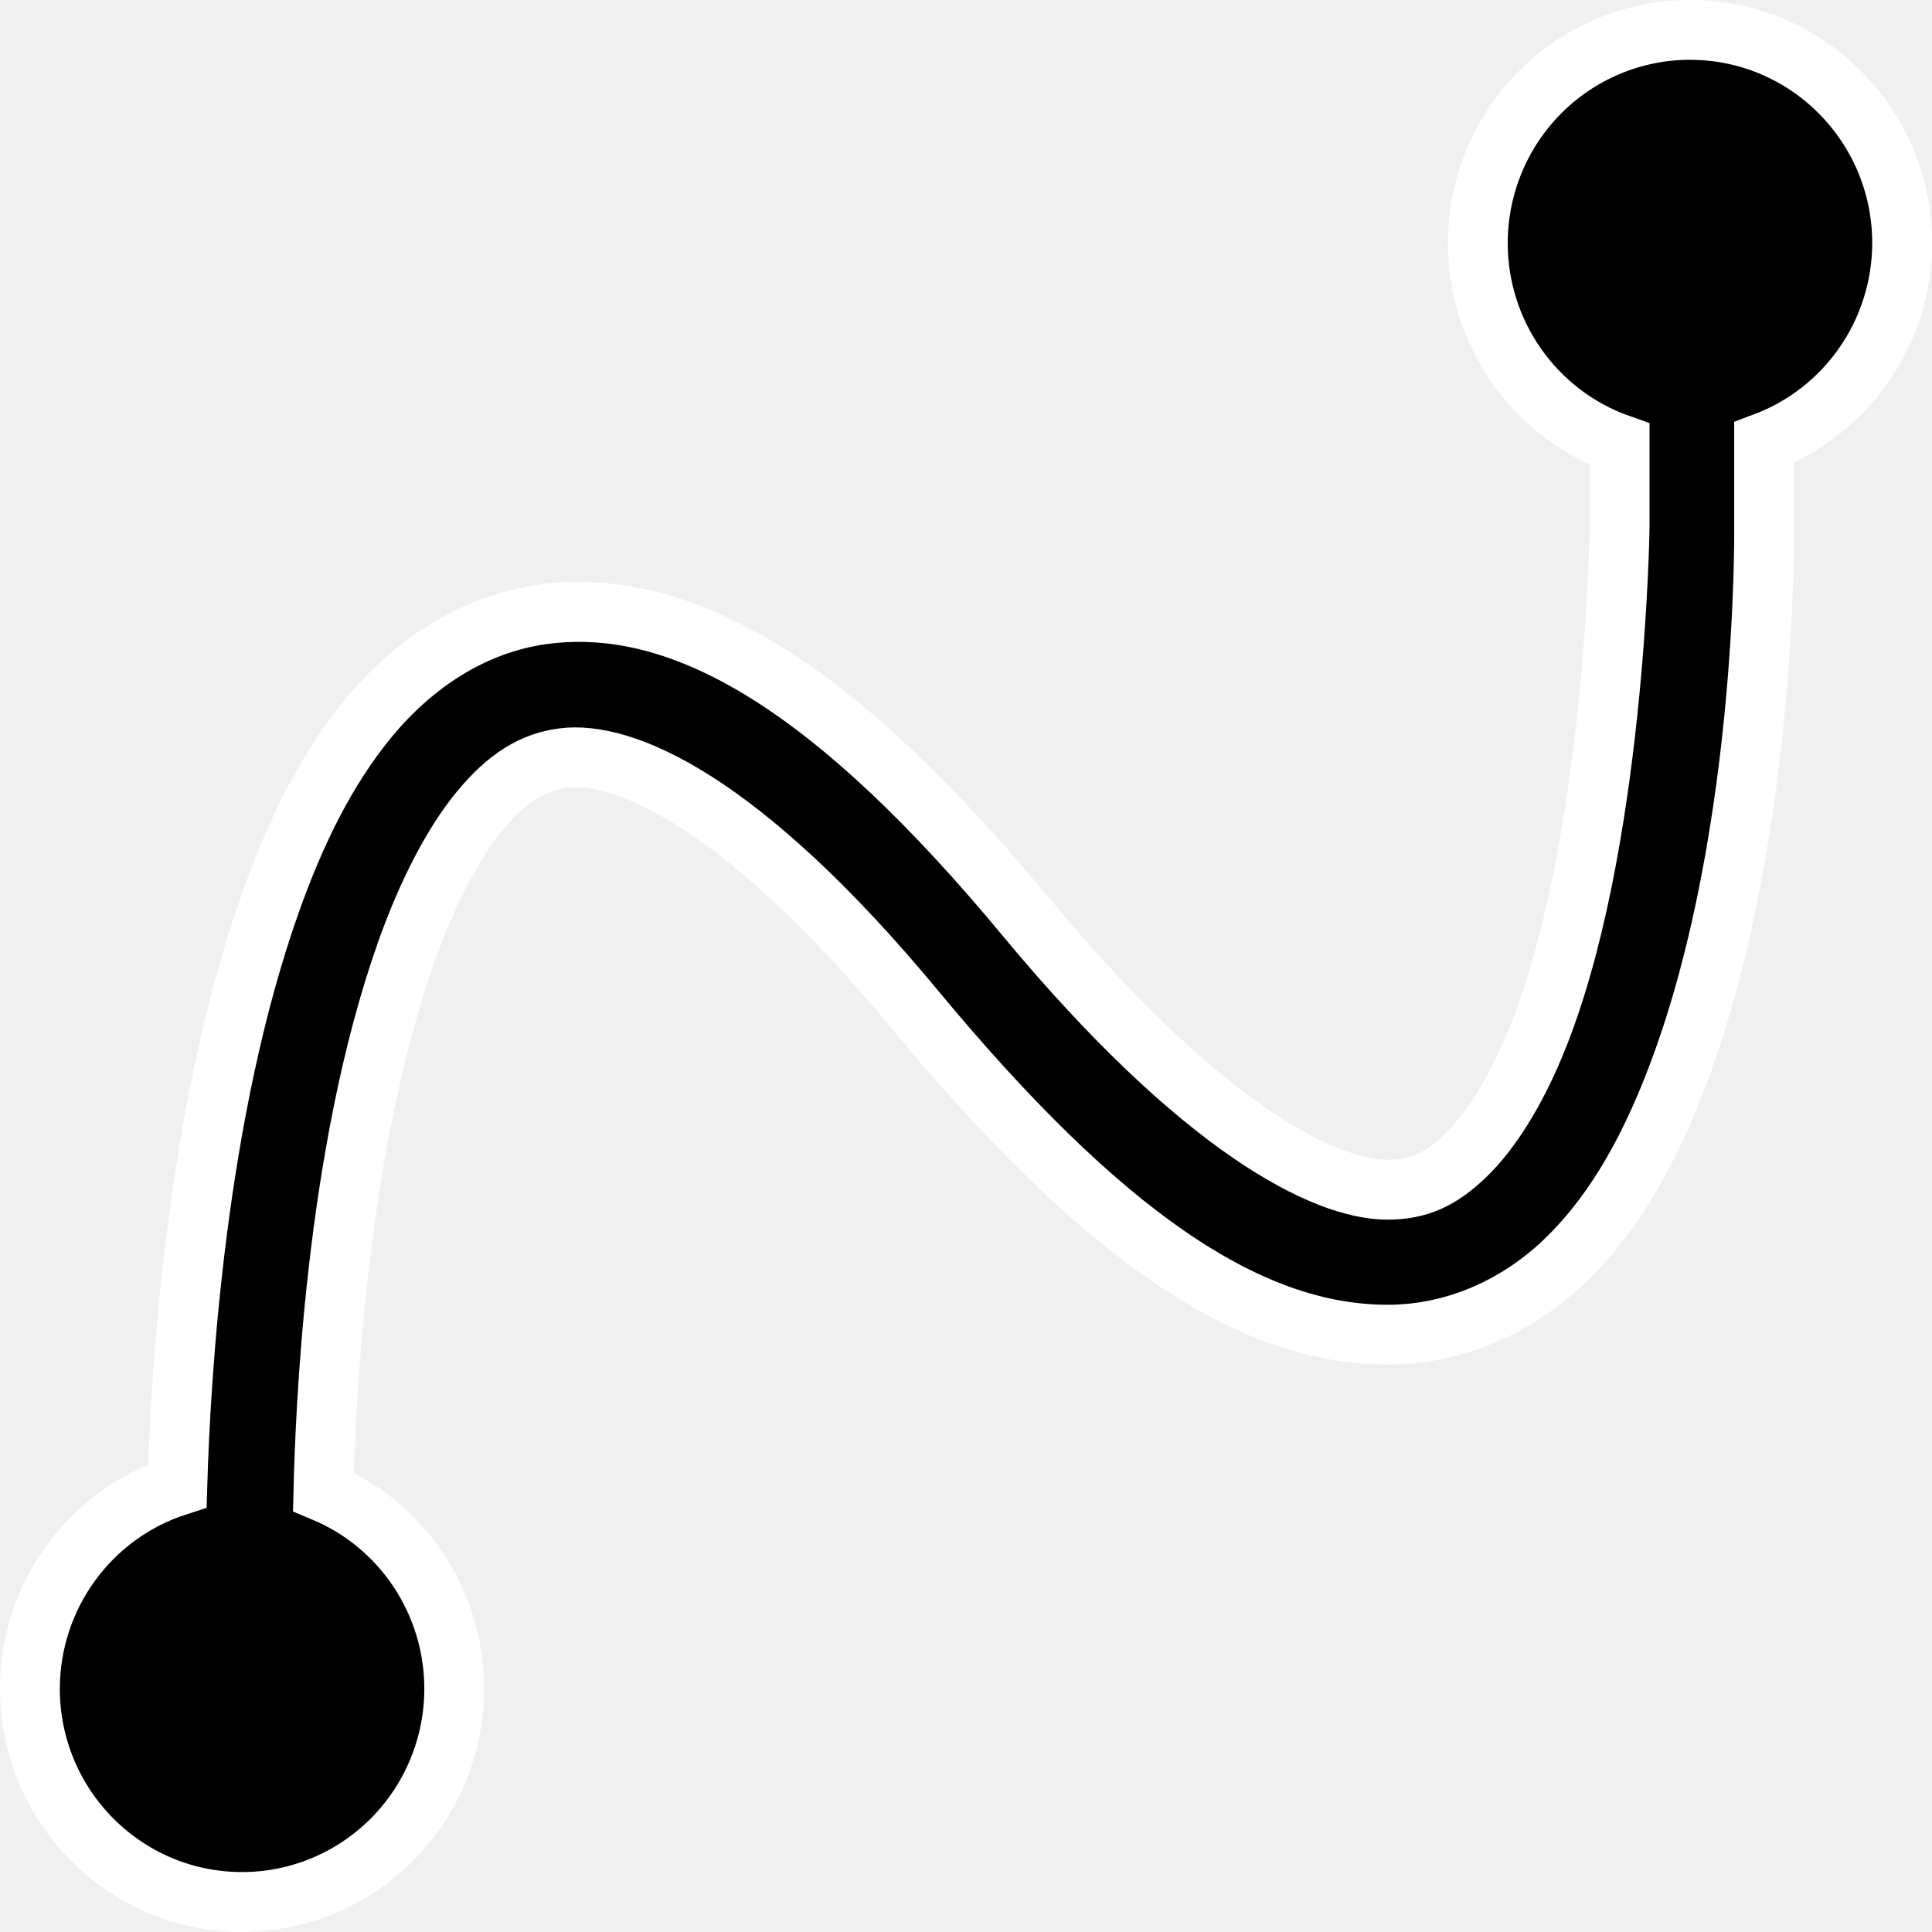
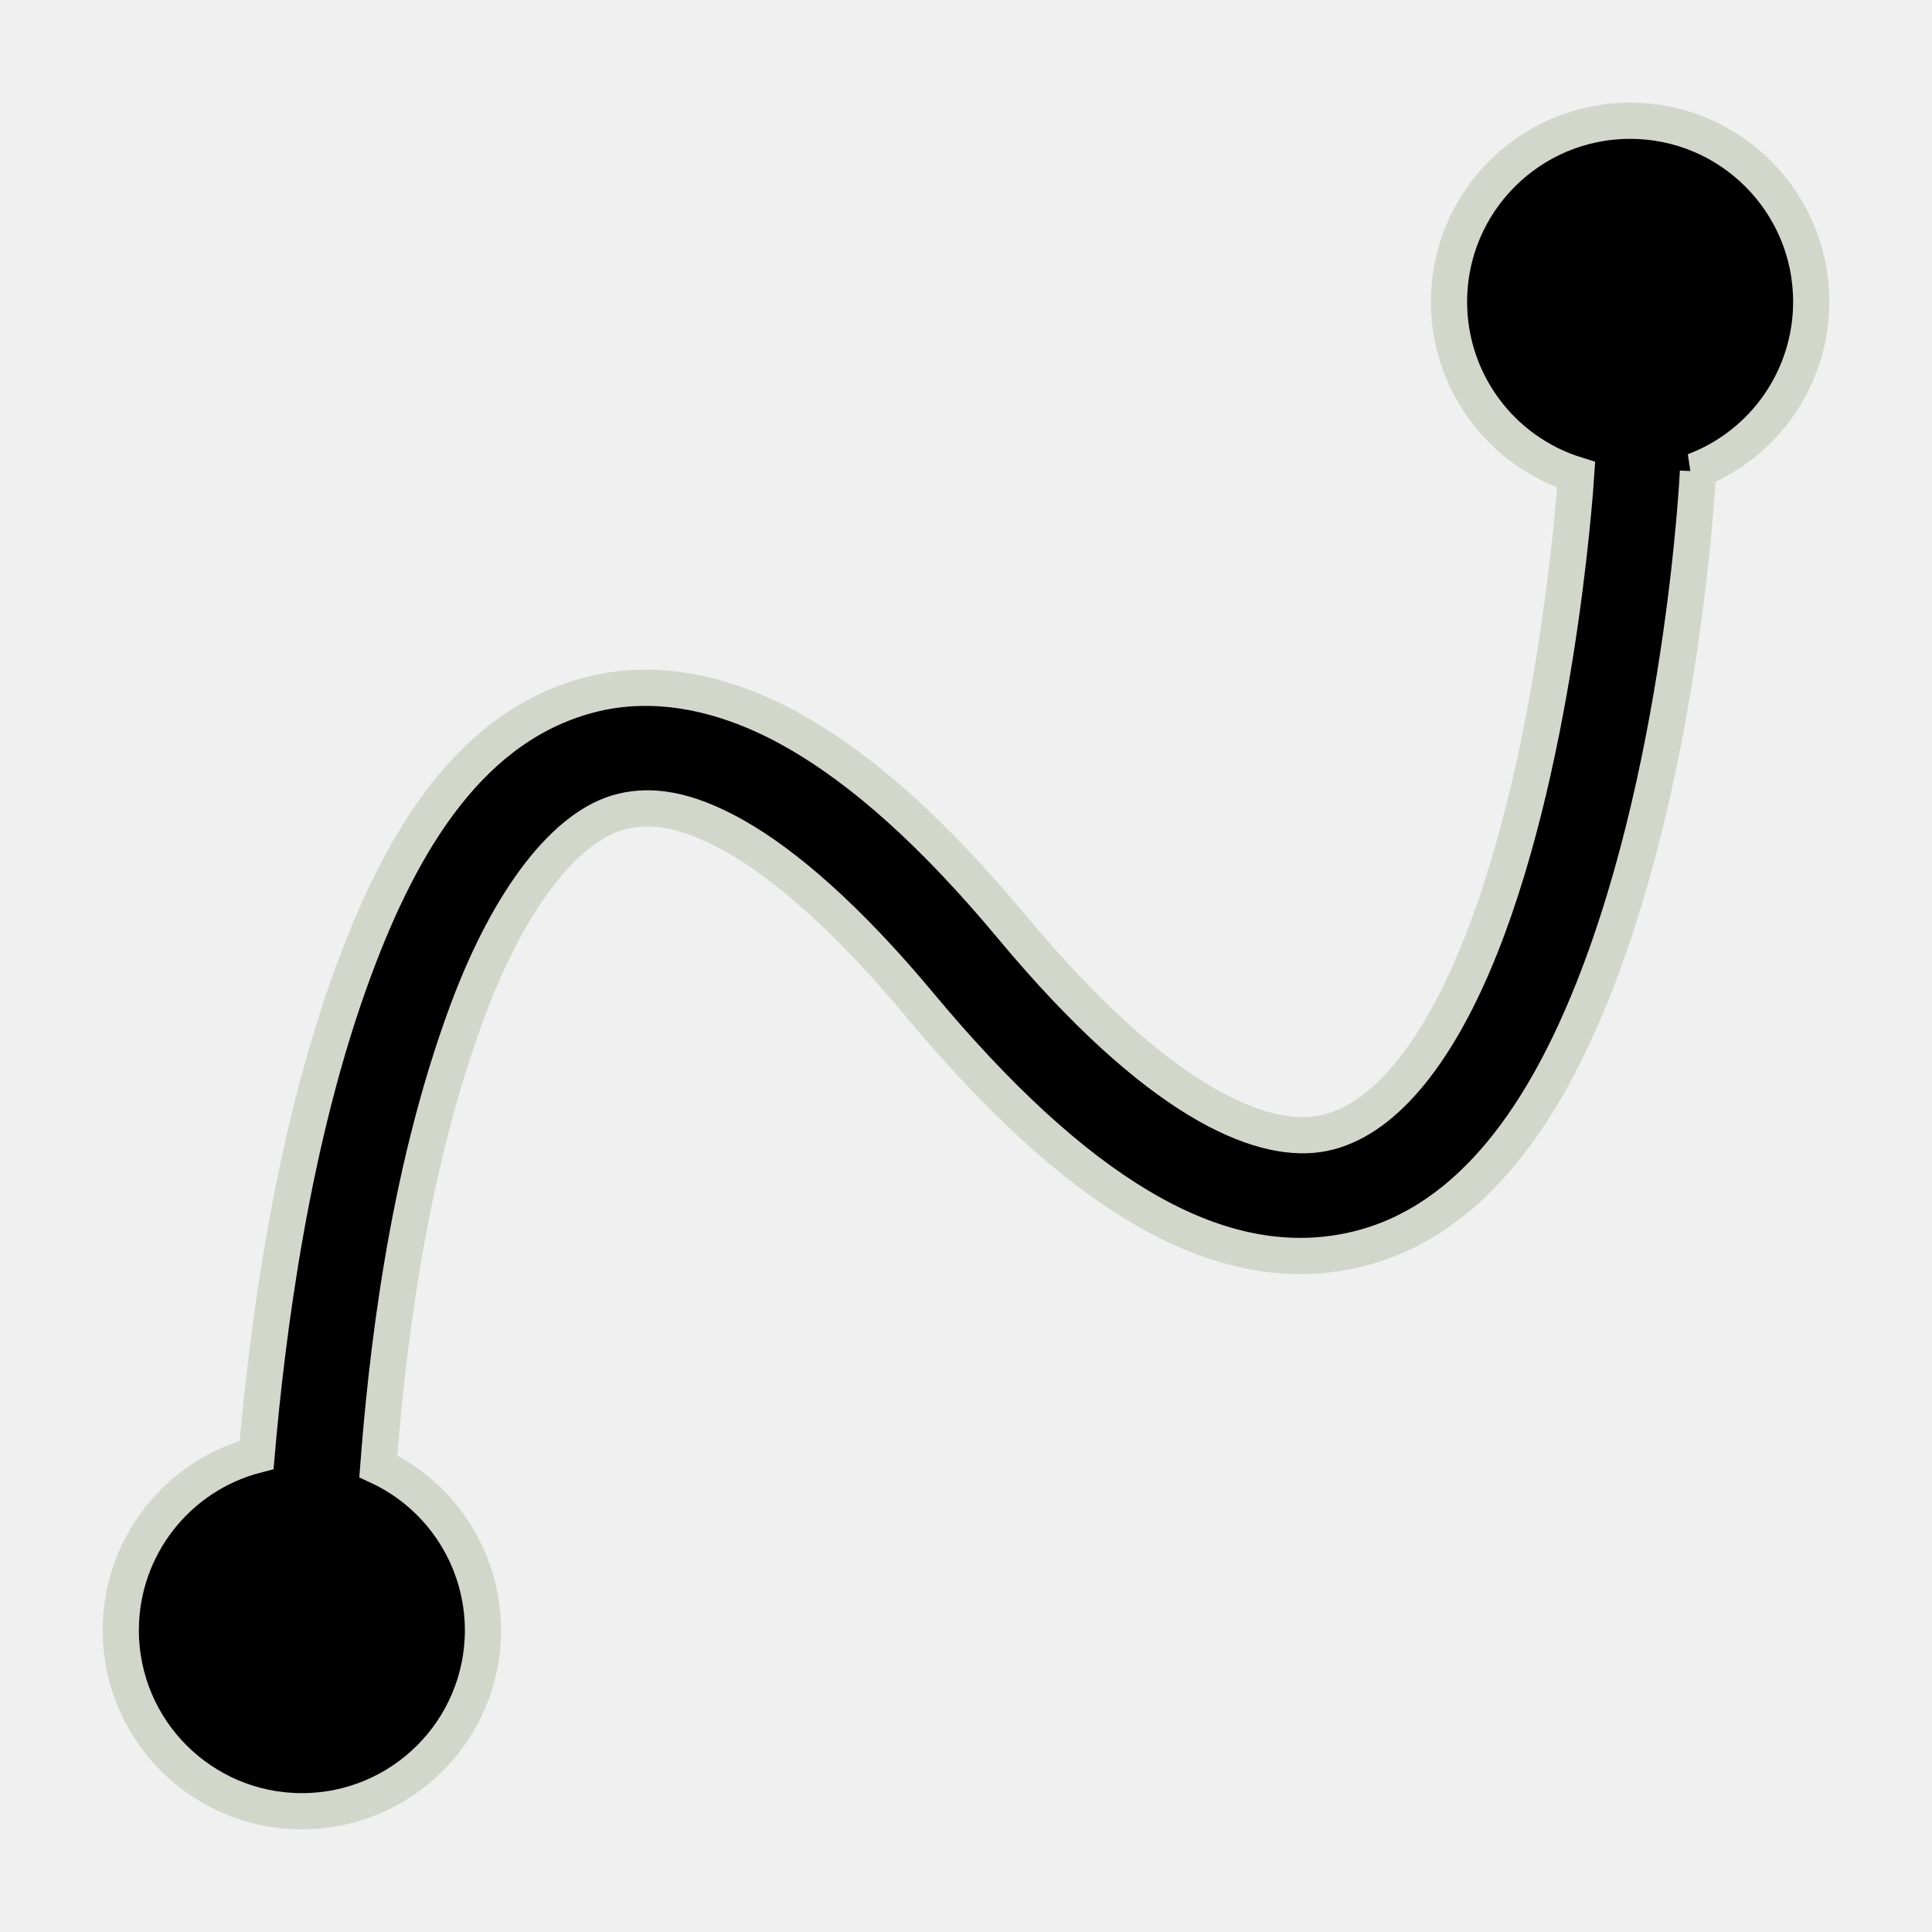
- <svg xmlns="http://www.w3.org/2000/svg" xmlns:ns1="http://www.openswatchbook.org/uri/2009/osb" version="1.1" width="16" height="16" id="svg2" viewBox="0 0 16 16">
-   <defs id="defs7386">
-     <linearGradient gradientTransform="matrix(0,-735328.32,170712.69,0,2464326300,577972450)" ns1:paint="solid" id="linearGradient19282">
-       <stop stop-color="#b4b4b4" id="stop19284" />
-     </linearGradient>
-     <linearGradient ns1:paint="gradient" x1="231.55" x2="320.7" gradientUnits="userSpaceOnUse" id="linearGradient6057" gradientTransform="matrix(0.01502614,0,0,0.01468232,2.968613,1037.326)">
-       <stop stop-color="#a11f7c" id="stop6053" />
-       <stop stop-opacity="0.984" stop-color="#541f31" offset="1" id="stop6055" />
-     </linearGradient>
-     <linearGradient ns1:paint="solid" id="linearGradient5487">
-       <stop id="stop5485" offset="0" style="stop-color:#888a85;stop-opacity:1;" />
-     </linearGradient>
-   </defs>
-   <g style="display:inline" transform="translate(48.52881,-82.67295)" id="stock">
-     <g id="gimp-curve-smooth" transform="matrix(1.194553,0,0,1.194553,-99.03422,-538.8326)">
-       <path id="path7187" d="m 53.997,520.49 a 1.471,1.479 0 0 0 -1.472,1.48 1.471,1.479 0 0 0 0.983,1.393 l 0,0.578 c 0,0 -0.029,2.236 -0.586,3.58 -0.139,0.336 -0.309,0.606 -0.481,0.772 -0.172,0.166 -0.325,0.238 -0.543,0.238 -0.437,0 -1.296,-0.433 -2.508,-1.894 -1.295,-1.562 -2.352,-2.228 -3.344,-2.095 -0.496,0.067 -0.908,0.353 -1.208,0.715 -0.3,0.362 -0.513,0.805 -0.682,1.281 -0.518,1.458 -0.624,3.269 -0.647,4.046 a 1.471,1.479 0 0 0 -1.022,1.405 1.471,1.479 0 0 0 1.47,1.48 1.471,1.479 0 0 0 1.472,-1.48 1.471,1.479 0 0 0 -0.907,-1.364 c 0.012,-0.494 0.073,-2.332 0.577,-3.749 0.144,-0.404 0.322,-0.748 0.51,-0.975 0.188,-0.227 0.363,-0.334 0.571,-0.362 0.415,-0.056 1.234,0.285 2.441,1.741 1.29,1.557 2.307,2.256 3.278,2.256 0.485,0 0.919,-0.211 1.235,-0.517 0.316,-0.305 0.538,-0.696 0.711,-1.114 0.694,-1.674 0.665,-3.966 0.665,-3.966 l 0,-0.588 A 1.471,1.479 0 0 0 55.467,521.97 1.471,1.479 0 0 0 53.997,520.49 Z" style="fill:#000000;fill-opacity:1;stroke:#ffffff;stroke-width:0.415;stroke-miterlimit:4;stroke-dasharray:none;stroke-opacity:1" />
+ <svg xmlns="http://www.w3.org/2000/svg" width="16" height="16" viewBox="0 0 16 16" id="svg30571" version="1.1">
+   <defs id="defs30573" />
+   <g id="layer1" transform="translate(0,-1036.362)">
+     <g id="g7349">
+       <rect style="fill:none;stroke:none" id="rect7185" width="16" height="16" x="3.642578e-07" y="1036.362" />
+       <path style="fill:#000000;fill-opacity:1;stroke:#d3d7cb;stroke-width:0.3;stroke-miterlimit:4;stroke-dasharray:none;stroke-opacity:1" d="M 13.5,1 A 1.5,1.5 0 0 0 12,2.5 1.5,1.5 0 0 0 13.053,3.932 c -0.009,0.138 -0.169,2.462 -0.855,4.059 -0.353,0.822 -0.8,1.334 -1.287,1.402 C 10.423,9.461 9.588,9.125 8.385,7.682 7.735,6.902 7.145,6.374 6.576,6.053 6.008,5.732 5.437,5.623 4.926,5.744 3.904,5.986 3.328,6.966 2.938,8.014 2.409,9.431 2.208,11.087 2.125,12.049 A 1.5,1.5 0 0 0 1,13.5 1.5,1.5 0 0 0 2.5,15 1.5,1.5 0 0 0 4,13.5 1.5,1.5 0 0 0 3.133,12.143 C 3.197,11.317 3.352,9.765 3.875,8.363 4.219,7.442 4.69,6.829 5.156,6.719 c 0.233,-0.055 0.517,-0.028 0.93,0.205 0.412,0.233 0.929,0.676 1.529,1.396 1.297,1.557 2.407,2.206 3.432,2.062 1.025,-0.143 1.656,-1.037 2.068,-1.996 0.825,-1.919 0.947,-4.482 0.947,-4.482 l -0.031,-0.002 A 1.5,1.5 0 0 0 15,2.5 1.5,1.5 0 0 0 13.5,1 Z" transform="translate(0,1036.362)" id="path7187" />
    </g>
  </g>
</svg>
